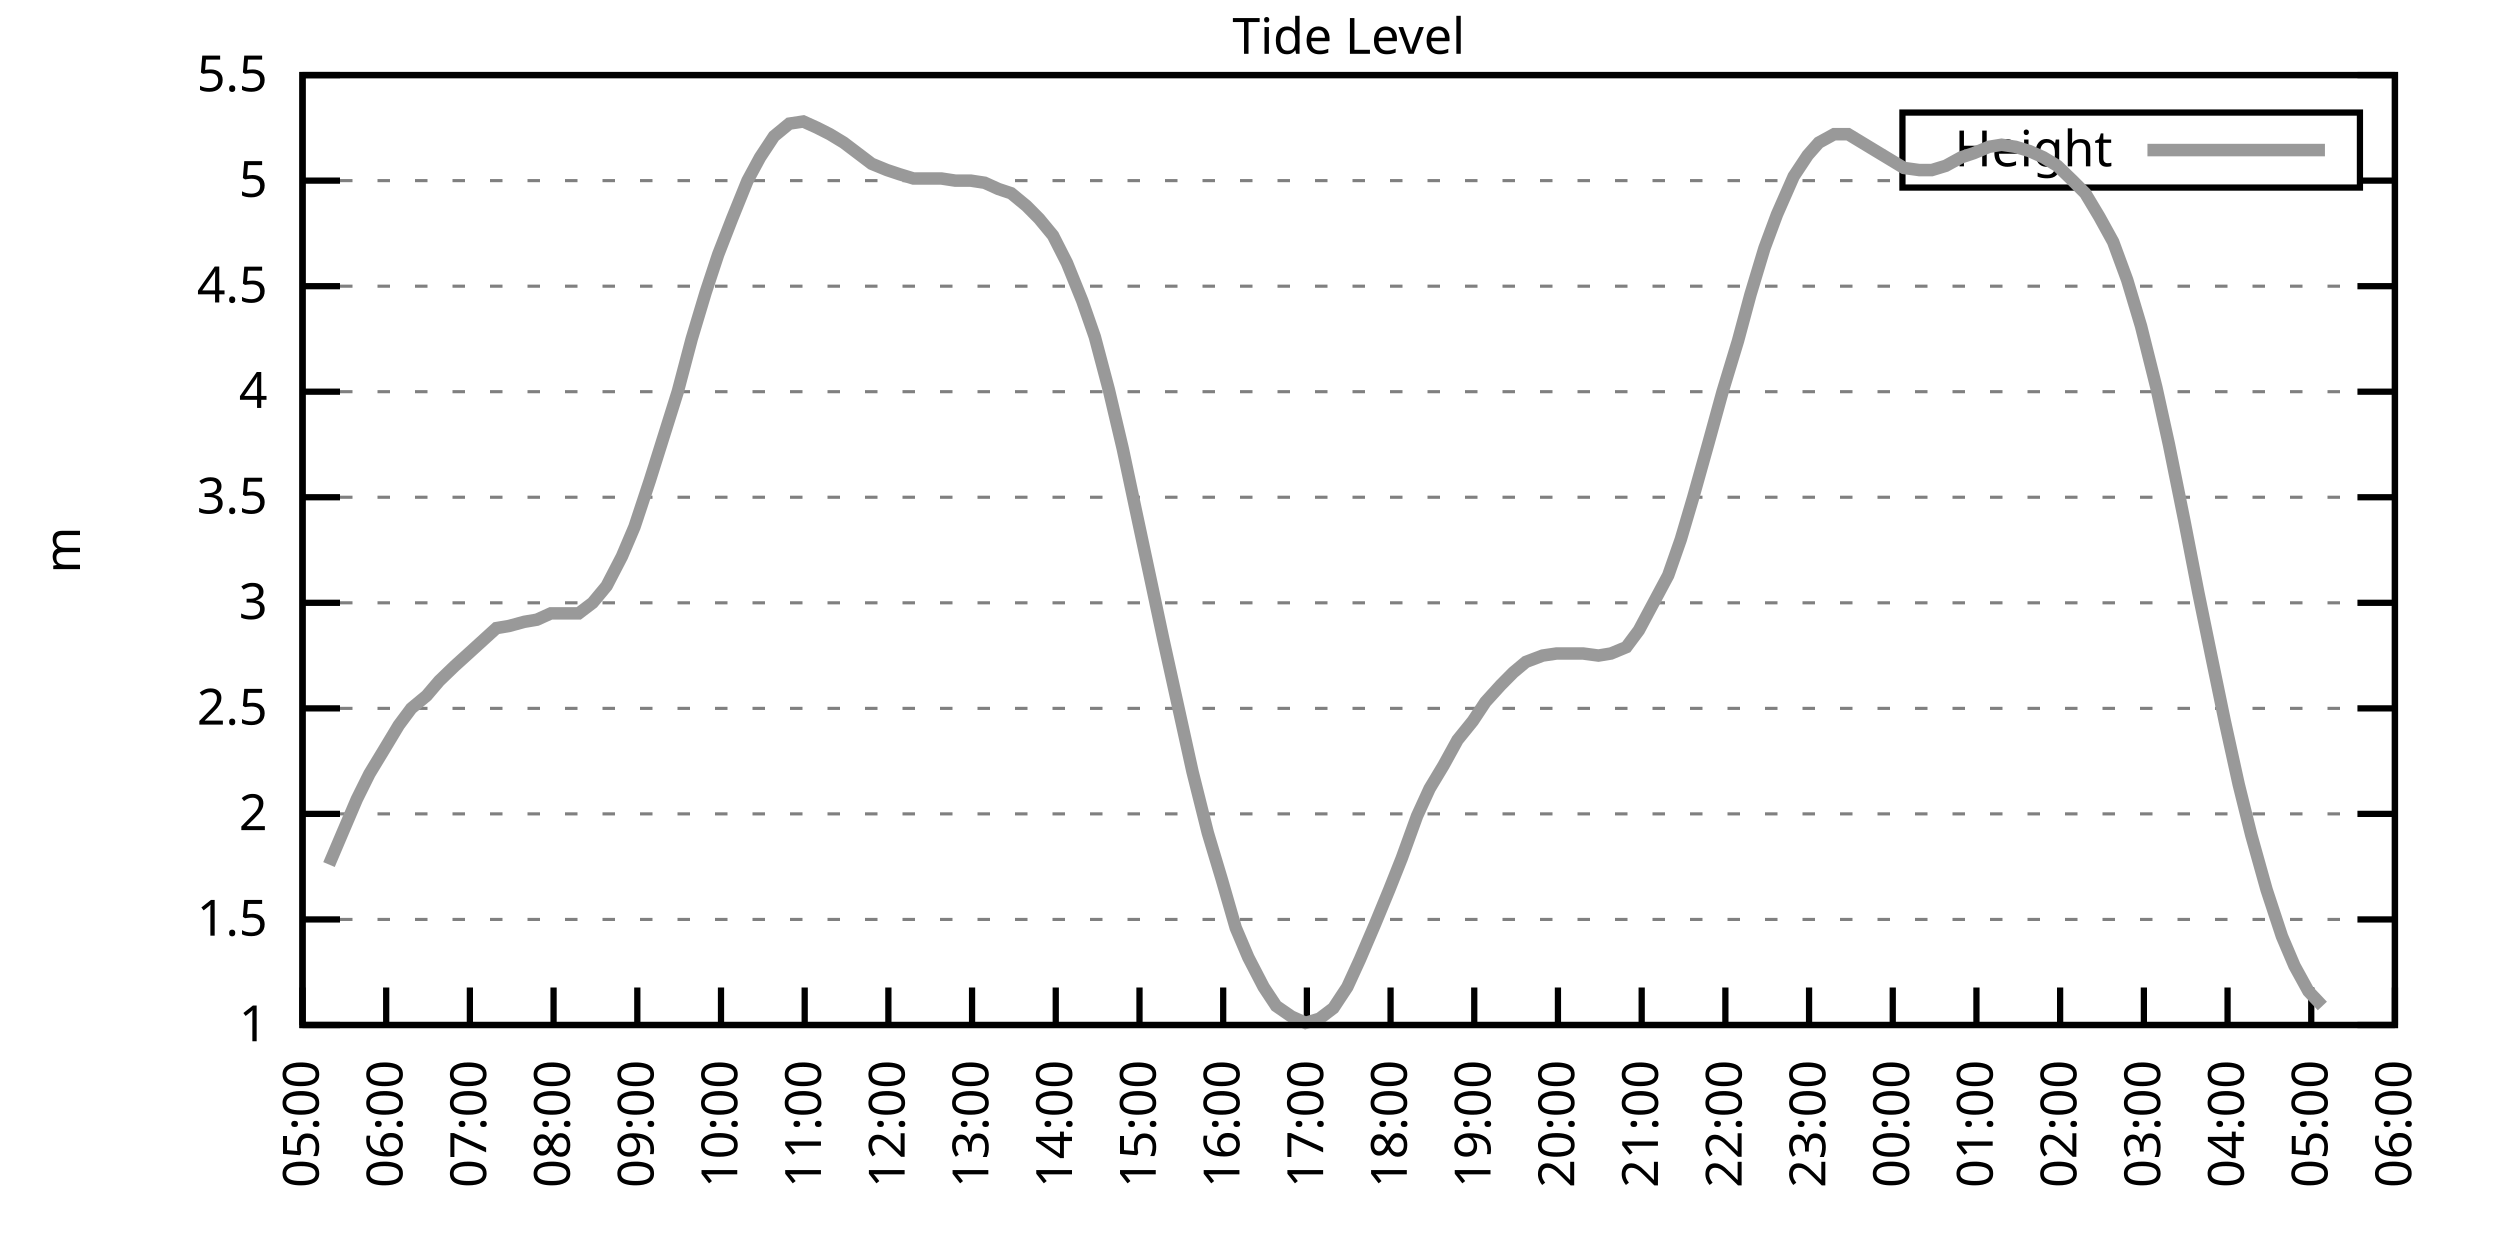
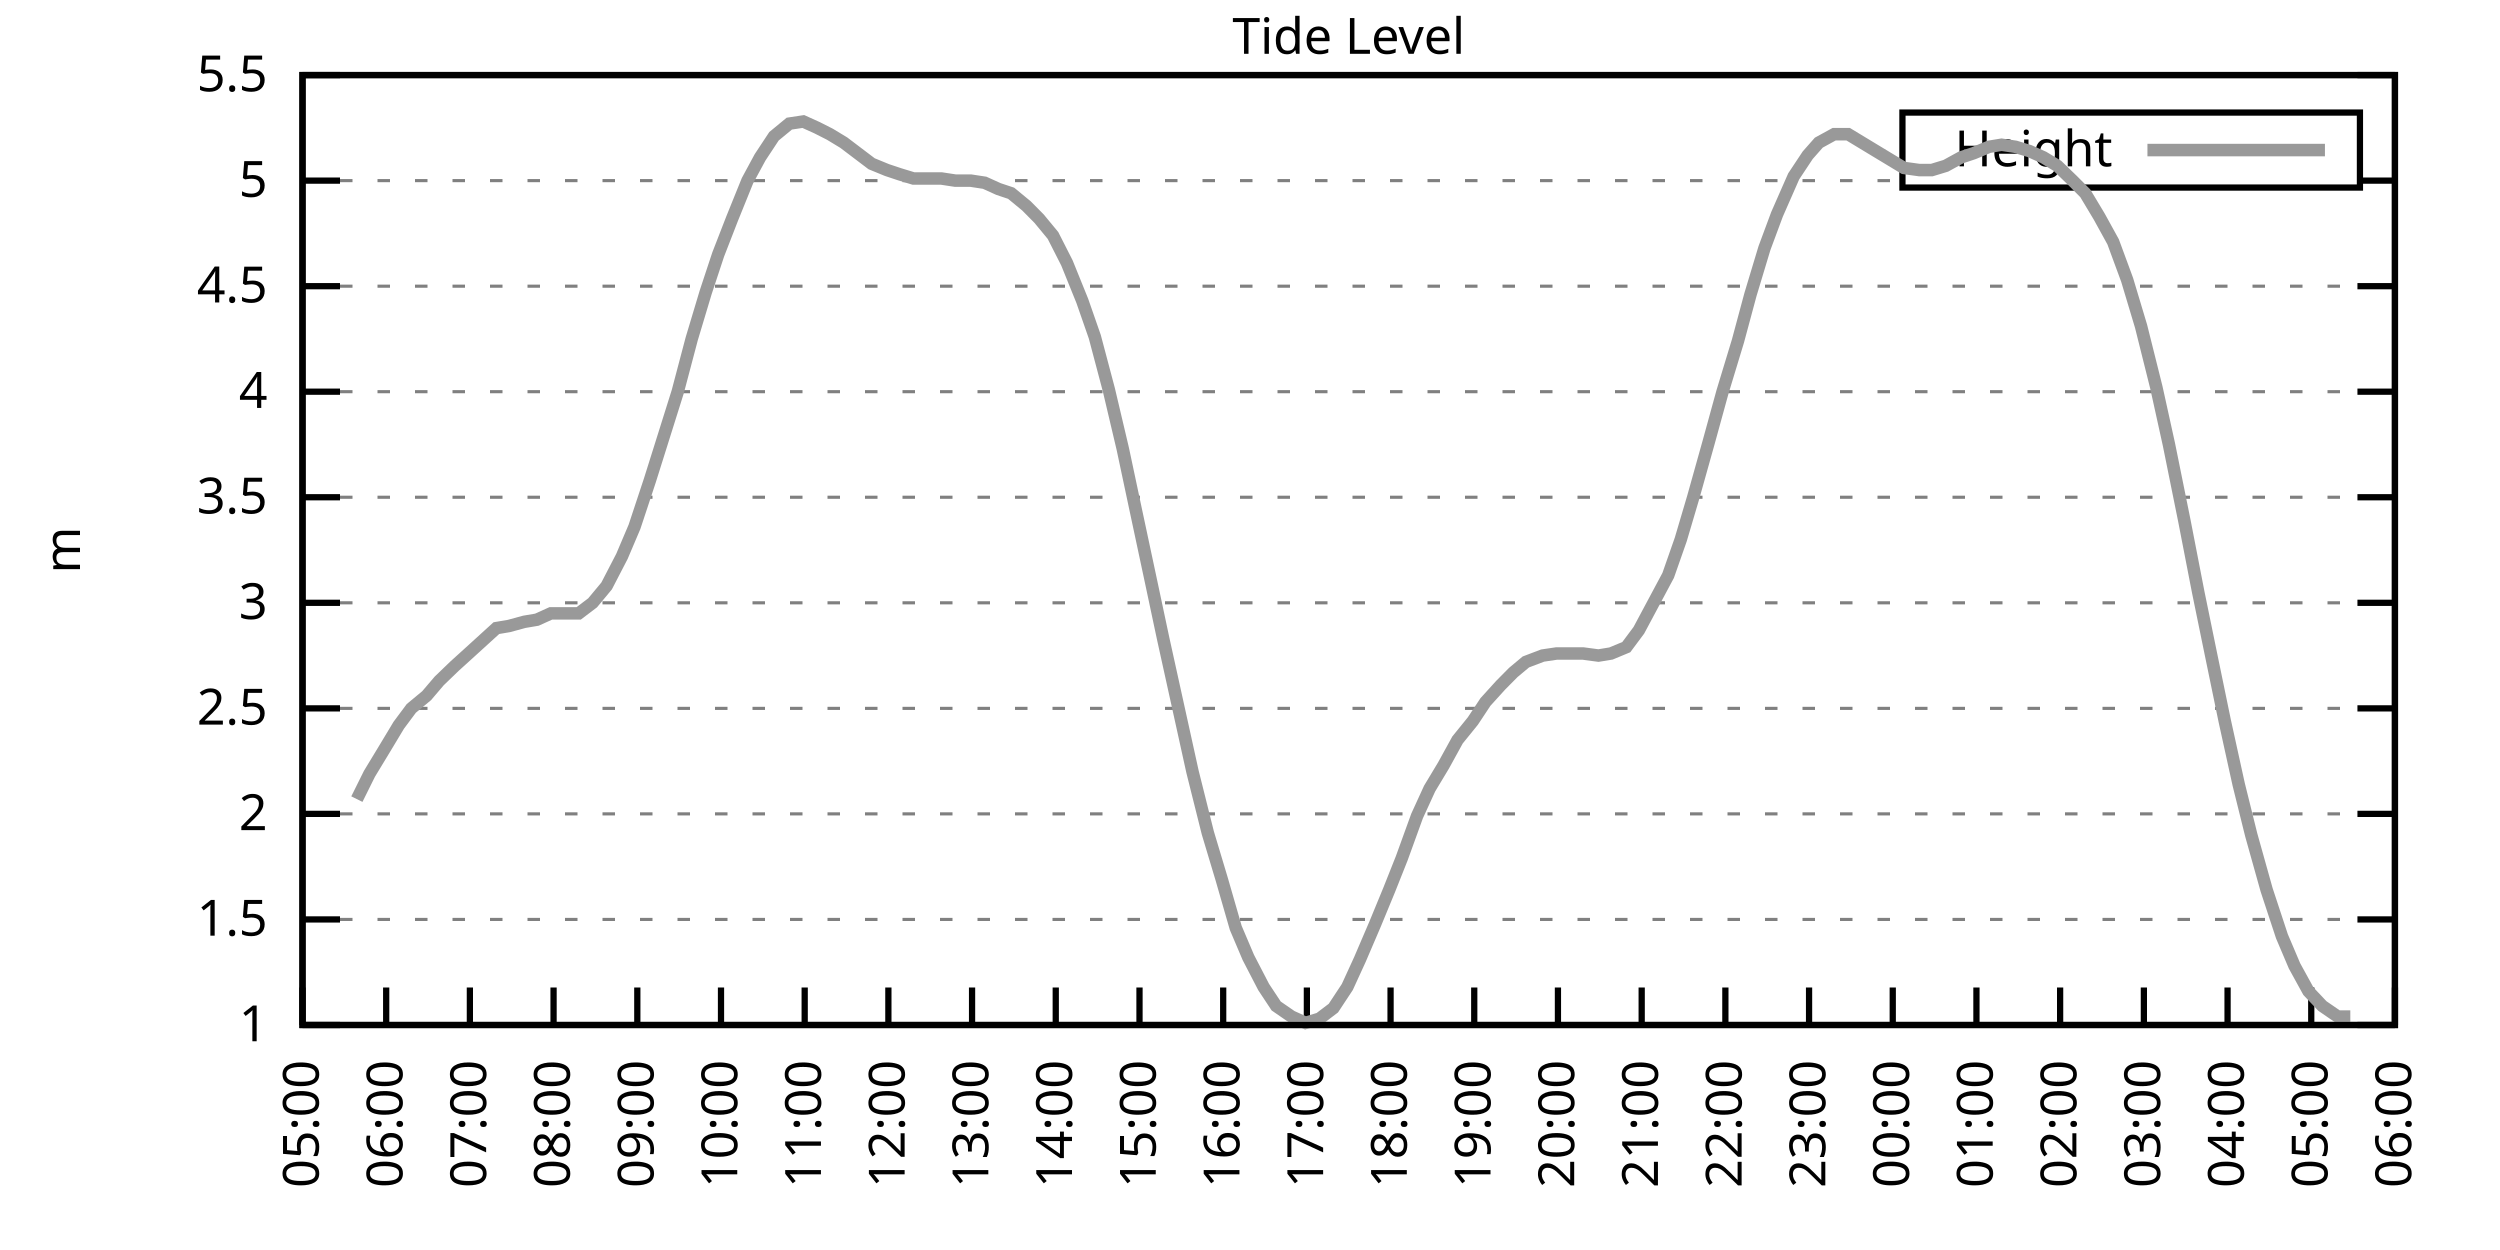
<svg xmlns="http://www.w3.org/2000/svg" xmlns:xlink="http://www.w3.org/1999/xlink" width="400" height="200" viewBox="0 0 400 200">
  <g id="gnuplot_canvas">
    <rect x="0" y="0" width="400" height="200" fill="none" />
    <defs>
      <circle id="gpDot" r="0.5" stroke-width="0.5" stroke="currentColor" />
      <path id="gpPt0" stroke-width="0.333" stroke="currentColor" d="M-1,0 h2 M0,-1 v2" />
      <path id="gpPt1" stroke-width="0.333" stroke="currentColor" d="M-1,-1 L1,1 M1,-1 L-1,1" />
      <path id="gpPt2" stroke-width="0.333" stroke="currentColor" d="M-1,0 L1,0 M0,-1 L0,1 M-1,-1 L1,1 M-1,1 L1,-1" />
      <rect id="gpPt3" stroke-width="0.333" stroke="currentColor" x="-1" y="-1" width="2" height="2" />
      <rect id="gpPt4" stroke-width="0.333" stroke="currentColor" fill="currentColor" x="-1" y="-1" width="2" height="2" />
      <circle id="gpPt5" stroke-width="0.333" stroke="currentColor" cx="0" cy="0" r="1" />
      <use xlink:href="#gpPt5" id="gpPt6" fill="currentColor" stroke="none" />
      <path id="gpPt7" stroke-width="0.333" stroke="currentColor" d="M0,-1.33 L-1.33,0.67 L1.33,0.67 z" />
      <use xlink:href="#gpPt7" id="gpPt8" fill="currentColor" stroke="none" />
      <use xlink:href="#gpPt7" id="gpPt9" stroke="currentColor" transform="rotate(180)" />
      <use xlink:href="#gpPt9" id="gpPt10" fill="currentColor" stroke="none" />
      <use xlink:href="#gpPt3" id="gpPt11" stroke="currentColor" transform="rotate(45)" />
      <use xlink:href="#gpPt11" id="gpPt12" fill="currentColor" stroke="none" />
      <path id="gpPt13" stroke-width="0.333" stroke="currentColor" d="M0,1.330 L1.265,0.411 L0.782,-1.067 L-0.782,-1.076 L-1.265,0.411 z" />
      <use xlink:href="#gpPt13" id="gpPt14" fill="currentColor" stroke="none" />
      <filter id="textbox" filterUnits="objectBoundingBox" x="0" y="0" height="1" width="1">
        <feFlood flood-color="white" flood-opacity="1" result="bgnd" />
        <feComposite in="SourceGraphic" in2="bgnd" operator="atop" />
      </filter>
      <filter id="greybox" filterUnits="objectBoundingBox" x="0" y="0" height="1" width="1">
        <feFlood flood-color="lightgrey" flood-opacity="1" result="grey" />
        <feComposite in="SourceGraphic" in2="grey" operator="atop" />
      </filter>
    </defs>
    <g fill="none" color="white" stroke="currentColor" stroke-width="1.00" stroke-linecap="butt" stroke-linejoin="miter">
</g>
    <g fill="none" color="black" stroke="currentColor" stroke-width="1.00" stroke-linecap="butt" stroke-linejoin="miter">
      <g stroke="none" shape-rendering="crispEdges">
        <polygon fill="rgb(255, 255, 255)" points="48.40,164.00 383.18,164.00 383.18,12.02 48.40,12.02 " />
      </g>
    </g>
    <g fill="none" color="black" stroke="currentColor" stroke-width="1.00" stroke-linecap="butt" stroke-linejoin="miter">
</g>
    <g fill="none" color="black" stroke="black" stroke-width="0.50" stroke-linecap="butt" stroke-linejoin="miter">
</g>
    <g fill="none" color="gray" stroke="currentColor" stroke-width="0.50" stroke-linecap="butt" stroke-linejoin="miter">
      <path stroke="gray" stroke-dasharray="2,4" class="gridline" d="M48.40,164.00 L383.19,164.00  " />
    </g>
    <g fill="none" color="gray" stroke="gray" stroke-width="1.00" stroke-linecap="butt" stroke-linejoin="miter">
</g>
    <g fill="none" color="black" stroke="currentColor" stroke-width="1.00" stroke-linecap="butt" stroke-linejoin="miter">
      <path stroke="black" d="M48.40,164.00 L54.40,164.00 M383.19,164.00 L377.19,164.00  " />
      <g transform="translate(42.80,166.60)" stroke="none" fill="black" font-family="Sans" font-size="8.00" text-anchor="end">
        <text>
          <tspan font-family="Sans"> 1</tspan>
        </text>
      </g>
    </g>
    <g fill="none" color="black" stroke="currentColor" stroke-width="1.00" stroke-linecap="butt" stroke-linejoin="miter">
</g>
    <g fill="none" color="black" stroke="black" stroke-width="0.50" stroke-linecap="butt" stroke-linejoin="miter">
</g>
    <g fill="none" color="gray" stroke="currentColor" stroke-width="0.50" stroke-linecap="butt" stroke-linejoin="miter">
      <path stroke="gray" stroke-dasharray="2,4" class="gridline" d="M48.40,147.11 L383.19,147.11  " />
    </g>
    <g fill="none" color="gray" stroke="gray" stroke-width="1.00" stroke-linecap="butt" stroke-linejoin="miter">
</g>
    <g fill="none" color="black" stroke="currentColor" stroke-width="1.00" stroke-linecap="butt" stroke-linejoin="miter">
      <path stroke="black" d="M48.40,147.11 L54.40,147.11 M383.19,147.11 L377.19,147.11  " />
      <g transform="translate(42.80,149.71)" stroke="none" fill="black" font-family="Sans" font-size="8.00" text-anchor="end">
        <text>
          <tspan font-family="Sans"> 1.5</tspan>
        </text>
      </g>
    </g>
    <g fill="none" color="black" stroke="currentColor" stroke-width="1.00" stroke-linecap="butt" stroke-linejoin="miter">
</g>
    <g fill="none" color="black" stroke="black" stroke-width="0.50" stroke-linecap="butt" stroke-linejoin="miter">
</g>
    <g fill="none" color="gray" stroke="currentColor" stroke-width="0.50" stroke-linecap="butt" stroke-linejoin="miter">
      <path stroke="gray" stroke-dasharray="2,4" class="gridline" d="M48.40,130.22 L383.19,130.22  " />
    </g>
    <g fill="none" color="gray" stroke="gray" stroke-width="1.00" stroke-linecap="butt" stroke-linejoin="miter">
</g>
    <g fill="none" color="black" stroke="currentColor" stroke-width="1.00" stroke-linecap="butt" stroke-linejoin="miter">
      <path stroke="black" d="M48.40,130.22 L54.40,130.22 M383.19,130.22 L377.19,130.22  " />
      <g transform="translate(42.80,132.82)" stroke="none" fill="black" font-family="Sans" font-size="8.00" text-anchor="end">
        <text>
          <tspan font-family="Sans"> 2</tspan>
        </text>
      </g>
    </g>
    <g fill="none" color="black" stroke="currentColor" stroke-width="1.00" stroke-linecap="butt" stroke-linejoin="miter">
</g>
    <g fill="none" color="black" stroke="black" stroke-width="0.50" stroke-linecap="butt" stroke-linejoin="miter">
</g>
    <g fill="none" color="gray" stroke="currentColor" stroke-width="0.50" stroke-linecap="butt" stroke-linejoin="miter">
      <path stroke="gray" stroke-dasharray="2,4" class="gridline" d="M48.40,113.34 L383.19,113.34  " />
    </g>
    <g fill="none" color="gray" stroke="gray" stroke-width="1.00" stroke-linecap="butt" stroke-linejoin="miter">
</g>
    <g fill="none" color="black" stroke="currentColor" stroke-width="1.00" stroke-linecap="butt" stroke-linejoin="miter">
      <path stroke="black" d="M48.40,113.34 L54.40,113.34 M383.19,113.34 L377.19,113.34  " />
      <g transform="translate(42.80,115.94)" stroke="none" fill="black" font-family="Sans" font-size="8.00" text-anchor="end">
        <text>
          <tspan font-family="Sans"> 2.5</tspan>
        </text>
      </g>
    </g>
    <g fill="none" color="black" stroke="currentColor" stroke-width="1.00" stroke-linecap="butt" stroke-linejoin="miter">
</g>
    <g fill="none" color="black" stroke="black" stroke-width="0.50" stroke-linecap="butt" stroke-linejoin="miter">
</g>
    <g fill="none" color="gray" stroke="currentColor" stroke-width="0.50" stroke-linecap="butt" stroke-linejoin="miter">
      <path stroke="gray" stroke-dasharray="2,4" class="gridline" d="M48.40,96.45 L383.19,96.45  " />
    </g>
    <g fill="none" color="gray" stroke="gray" stroke-width="1.00" stroke-linecap="butt" stroke-linejoin="miter">
</g>
    <g fill="none" color="black" stroke="currentColor" stroke-width="1.00" stroke-linecap="butt" stroke-linejoin="miter">
      <path stroke="black" d="M48.40,96.45 L54.40,96.45 M383.19,96.45 L377.19,96.45  " />
      <g transform="translate(42.80,99.05)" stroke="none" fill="black" font-family="Sans" font-size="8.00" text-anchor="end">
        <text>
          <tspan font-family="Sans"> 3</tspan>
        </text>
      </g>
    </g>
    <g fill="none" color="black" stroke="currentColor" stroke-width="1.00" stroke-linecap="butt" stroke-linejoin="miter">
</g>
    <g fill="none" color="black" stroke="black" stroke-width="0.50" stroke-linecap="butt" stroke-linejoin="miter">
</g>
    <g fill="none" color="gray" stroke="currentColor" stroke-width="0.50" stroke-linecap="butt" stroke-linejoin="miter">
      <path stroke="gray" stroke-dasharray="2,4" class="gridline" d="M48.40,79.56 L383.19,79.56  " />
    </g>
    <g fill="none" color="gray" stroke="gray" stroke-width="1.00" stroke-linecap="butt" stroke-linejoin="miter">
</g>
    <g fill="none" color="black" stroke="currentColor" stroke-width="1.00" stroke-linecap="butt" stroke-linejoin="miter">
      <path stroke="black" d="M48.40,79.56 L54.40,79.56 M383.19,79.56 L377.19,79.56  " />
      <g transform="translate(42.80,82.16)" stroke="none" fill="black" font-family="Sans" font-size="8.00" text-anchor="end">
        <text>
          <tspan font-family="Sans"> 3.5</tspan>
        </text>
      </g>
    </g>
    <g fill="none" color="black" stroke="currentColor" stroke-width="1.00" stroke-linecap="butt" stroke-linejoin="miter">
</g>
    <g fill="none" color="black" stroke="black" stroke-width="0.50" stroke-linecap="butt" stroke-linejoin="miter">
</g>
    <g fill="none" color="gray" stroke="currentColor" stroke-width="0.50" stroke-linecap="butt" stroke-linejoin="miter">
      <path stroke="gray" stroke-dasharray="2,4" class="gridline" d="M48.40,62.67 L383.19,62.67  " />
    </g>
    <g fill="none" color="gray" stroke="gray" stroke-width="1.00" stroke-linecap="butt" stroke-linejoin="miter">
</g>
    <g fill="none" color="black" stroke="currentColor" stroke-width="1.00" stroke-linecap="butt" stroke-linejoin="miter">
      <path stroke="black" d="M48.40,62.67 L54.40,62.67 M383.19,62.67 L377.19,62.67  " />
      <g transform="translate(42.80,65.27)" stroke="none" fill="black" font-family="Sans" font-size="8.00" text-anchor="end">
        <text>
          <tspan font-family="Sans"> 4</tspan>
        </text>
      </g>
    </g>
    <g fill="none" color="black" stroke="currentColor" stroke-width="1.00" stroke-linecap="butt" stroke-linejoin="miter">
</g>
    <g fill="none" color="black" stroke="black" stroke-width="0.50" stroke-linecap="butt" stroke-linejoin="miter">
</g>
    <g fill="none" color="gray" stroke="currentColor" stroke-width="0.50" stroke-linecap="butt" stroke-linejoin="miter">
      <path stroke="gray" stroke-dasharray="2,4" class="gridline" d="M48.40,45.79 L383.19,45.79  " />
    </g>
    <g fill="none" color="gray" stroke="gray" stroke-width="1.00" stroke-linecap="butt" stroke-linejoin="miter">
</g>
    <g fill="none" color="black" stroke="currentColor" stroke-width="1.00" stroke-linecap="butt" stroke-linejoin="miter">
      <path stroke="black" d="M48.40,45.79 L54.40,45.79 M383.19,45.79 L377.19,45.79  " />
      <g transform="translate(42.80,48.39)" stroke="none" fill="black" font-family="Sans" font-size="8.00" text-anchor="end">
        <text>
          <tspan font-family="Sans"> 4.5</tspan>
        </text>
      </g>
    </g>
    <g fill="none" color="black" stroke="currentColor" stroke-width="1.00" stroke-linecap="butt" stroke-linejoin="miter">
</g>
    <g fill="none" color="black" stroke="black" stroke-width="0.50" stroke-linecap="butt" stroke-linejoin="miter">
</g>
    <g fill="none" color="gray" stroke="currentColor" stroke-width="0.50" stroke-linecap="butt" stroke-linejoin="miter">
      <path stroke="gray" stroke-dasharray="2,4" class="gridline" d="M48.40,28.90 L304.39,28.90 M377.59,28.90 L383.19,28.90  " />
    </g>
    <g fill="none" color="gray" stroke="gray" stroke-width="1.00" stroke-linecap="butt" stroke-linejoin="miter">
</g>
    <g fill="none" color="black" stroke="currentColor" stroke-width="1.00" stroke-linecap="butt" stroke-linejoin="miter">
      <path stroke="black" d="M48.40,28.90 L54.40,28.90 M383.19,28.90 L377.19,28.90  " />
      <g transform="translate(42.80,31.50)" stroke="none" fill="black" font-family="Sans" font-size="8.00" text-anchor="end">
        <text>
          <tspan font-family="Sans"> 5</tspan>
        </text>
      </g>
    </g>
    <g fill="none" color="black" stroke="currentColor" stroke-width="1.00" stroke-linecap="butt" stroke-linejoin="miter">
</g>
    <g fill="none" color="black" stroke="black" stroke-width="0.50" stroke-linecap="butt" stroke-linejoin="miter">
</g>
    <g fill="none" color="gray" stroke="currentColor" stroke-width="0.50" stroke-linecap="butt" stroke-linejoin="miter">
      <path stroke="gray" stroke-dasharray="2,4" class="gridline" d="M48.40,12.01 L383.19,12.01  " />
    </g>
    <g fill="none" color="gray" stroke="gray" stroke-width="1.00" stroke-linecap="butt" stroke-linejoin="miter">
</g>
    <g fill="none" color="black" stroke="currentColor" stroke-width="1.00" stroke-linecap="butt" stroke-linejoin="miter">
      <path stroke="black" d="M48.40,12.01 L54.40,12.01 M383.19,12.01 L377.19,12.01  " />
      <g transform="translate(42.80,14.61)" stroke="none" fill="black" font-family="Sans" font-size="8.00" text-anchor="end">
        <text>
          <tspan font-family="Sans"> 5.5</tspan>
        </text>
      </g>
    </g>
    <g fill="none" color="black" stroke="currentColor" stroke-width="1.00" stroke-linecap="butt" stroke-linejoin="miter">
      <path stroke="black" d="M48.40,164.00 L48.40,158.00  " />
      <g transform="translate(51.00,169.60) rotate(270.00)" stroke="none" fill="black" font-family="Sans" font-size="8.00" text-anchor="end">
        <text>
          <tspan font-family="Sans">05:00</tspan>
        </text>
      </g>
    </g>
    <g fill="none" color="black" stroke="currentColor" stroke-width="1.00" stroke-linecap="butt" stroke-linejoin="miter">
      <path stroke="black" d="M61.79,164.00 L61.79,158.00  " />
      <g transform="translate(64.39,169.60) rotate(270.00)" stroke="none" fill="black" font-family="Sans" font-size="8.00" text-anchor="end">
        <text>
          <tspan font-family="Sans">06:00</tspan>
        </text>
      </g>
    </g>
    <g fill="none" color="black" stroke="currentColor" stroke-width="1.00" stroke-linecap="butt" stroke-linejoin="miter">
      <path stroke="black" d="M75.18,164.00 L75.18,158.00  " />
      <g transform="translate(77.78,169.60) rotate(270.00)" stroke="none" fill="black" font-family="Sans" font-size="8.00" text-anchor="end">
        <text>
          <tspan font-family="Sans">07:00</tspan>
        </text>
      </g>
    </g>
    <g fill="none" color="black" stroke="currentColor" stroke-width="1.00" stroke-linecap="butt" stroke-linejoin="miter">
      <path stroke="black" d="M88.57,164.00 L88.57,158.00  " />
      <g transform="translate(91.17,169.60) rotate(270.00)" stroke="none" fill="black" font-family="Sans" font-size="8.00" text-anchor="end">
        <text>
          <tspan font-family="Sans">08:00</tspan>
        </text>
      </g>
    </g>
    <g fill="none" color="black" stroke="currentColor" stroke-width="1.00" stroke-linecap="butt" stroke-linejoin="miter">
      <path stroke="black" d="M101.97,164.00 L101.97,158.00  " />
      <g transform="translate(104.57,169.60) rotate(270.00)" stroke="none" fill="black" font-family="Sans" font-size="8.00" text-anchor="end">
        <text>
          <tspan font-family="Sans">09:00</tspan>
        </text>
      </g>
    </g>
    <g fill="none" color="black" stroke="currentColor" stroke-width="1.00" stroke-linecap="butt" stroke-linejoin="miter">
      <path stroke="black" d="M115.36,164.00 L115.36,158.00  " />
      <g transform="translate(117.96,169.60) rotate(270.00)" stroke="none" fill="black" font-family="Sans" font-size="8.00" text-anchor="end">
        <text>
          <tspan font-family="Sans">10:00</tspan>
        </text>
      </g>
    </g>
    <g fill="none" color="black" stroke="currentColor" stroke-width="1.00" stroke-linecap="butt" stroke-linejoin="miter">
      <path stroke="black" d="M128.75,164.00 L128.75,158.00  " />
      <g transform="translate(131.35,169.60) rotate(270.00)" stroke="none" fill="black" font-family="Sans" font-size="8.00" text-anchor="end">
        <text>
          <tspan font-family="Sans">11:00</tspan>
        </text>
      </g>
    </g>
    <g fill="none" color="black" stroke="currentColor" stroke-width="1.00" stroke-linecap="butt" stroke-linejoin="miter">
      <path stroke="black" d="M142.14,164.00 L142.14,158.00  " />
      <g transform="translate(144.74,169.60) rotate(270.00)" stroke="none" fill="black" font-family="Sans" font-size="8.00" text-anchor="end">
        <text>
          <tspan font-family="Sans">12:00</tspan>
        </text>
      </g>
    </g>
    <g fill="none" color="black" stroke="currentColor" stroke-width="1.00" stroke-linecap="butt" stroke-linejoin="miter">
      <path stroke="black" d="M155.53,164.00 L155.53,158.00  " />
      <g transform="translate(158.13,169.60) rotate(270.00)" stroke="none" fill="black" font-family="Sans" font-size="8.00" text-anchor="end">
        <text>
          <tspan font-family="Sans">13:00</tspan>
        </text>
      </g>
    </g>
    <g fill="none" color="black" stroke="currentColor" stroke-width="1.00" stroke-linecap="butt" stroke-linejoin="miter">
      <path stroke="black" d="M168.92,164.00 L168.92,158.00  " />
      <g transform="translate(171.52,169.60) rotate(270.00)" stroke="none" fill="black" font-family="Sans" font-size="8.00" text-anchor="end">
        <text>
          <tspan font-family="Sans">14:00</tspan>
        </text>
      </g>
    </g>
    <g fill="none" color="black" stroke="currentColor" stroke-width="1.00" stroke-linecap="butt" stroke-linejoin="miter">
      <path stroke="black" d="M182.32,164.00 L182.32,158.00  " />
      <g transform="translate(184.92,169.60) rotate(270.00)" stroke="none" fill="black" font-family="Sans" font-size="8.00" text-anchor="end">
        <text>
          <tspan font-family="Sans">15:00</tspan>
        </text>
      </g>
    </g>
    <g fill="none" color="black" stroke="currentColor" stroke-width="1.00" stroke-linecap="butt" stroke-linejoin="miter">
      <path stroke="black" d="M195.71,164.00 L195.71,158.00  " />
      <g transform="translate(198.31,169.60) rotate(270.00)" stroke="none" fill="black" font-family="Sans" font-size="8.00" text-anchor="end">
        <text>
          <tspan font-family="Sans">16:00</tspan>
        </text>
      </g>
    </g>
    <g fill="none" color="black" stroke="currentColor" stroke-width="1.00" stroke-linecap="butt" stroke-linejoin="miter">
      <path stroke="black" d="M209.10,164.00 L209.10,158.00  " />
      <g transform="translate(211.70,169.60) rotate(270.00)" stroke="none" fill="black" font-family="Sans" font-size="8.00" text-anchor="end">
        <text>
          <tspan font-family="Sans">17:00</tspan>
        </text>
      </g>
    </g>
    <g fill="none" color="black" stroke="currentColor" stroke-width="1.00" stroke-linecap="butt" stroke-linejoin="miter">
      <path stroke="black" d="M222.49,164.00 L222.49,158.00  " />
      <g transform="translate(225.09,169.60) rotate(270.00)" stroke="none" fill="black" font-family="Sans" font-size="8.00" text-anchor="end">
        <text>
          <tspan font-family="Sans">18:00</tspan>
        </text>
      </g>
    </g>
    <g fill="none" color="black" stroke="currentColor" stroke-width="1.00" stroke-linecap="butt" stroke-linejoin="miter">
      <path stroke="black" d="M235.88,164.00 L235.88,158.00  " />
      <g transform="translate(238.48,169.60) rotate(270.00)" stroke="none" fill="black" font-family="Sans" font-size="8.00" text-anchor="end">
        <text>
          <tspan font-family="Sans">19:00</tspan>
        </text>
      </g>
    </g>
    <g fill="none" color="black" stroke="currentColor" stroke-width="1.00" stroke-linecap="butt" stroke-linejoin="miter">
      <path stroke="black" d="M249.27,164.00 L249.27,158.00  " />
      <g transform="translate(251.87,169.60) rotate(270.00)" stroke="none" fill="black" font-family="Sans" font-size="8.00" text-anchor="end">
        <text>
          <tspan font-family="Sans">20:00</tspan>
        </text>
      </g>
    </g>
    <g fill="none" color="black" stroke="currentColor" stroke-width="1.00" stroke-linecap="butt" stroke-linejoin="miter">
      <path stroke="black" d="M262.67,164.00 L262.67,158.00  " />
      <g transform="translate(265.27,169.60) rotate(270.00)" stroke="none" fill="black" font-family="Sans" font-size="8.00" text-anchor="end">
        <text>
          <tspan font-family="Sans">21:00</tspan>
        </text>
      </g>
    </g>
    <g fill="none" color="black" stroke="currentColor" stroke-width="1.00" stroke-linecap="butt" stroke-linejoin="miter">
      <path stroke="black" d="M276.06,164.00 L276.06,158.00  " />
      <g transform="translate(278.66,169.60) rotate(270.00)" stroke="none" fill="black" font-family="Sans" font-size="8.00" text-anchor="end">
        <text>
          <tspan font-family="Sans">22:00</tspan>
        </text>
      </g>
    </g>
    <g fill="none" color="black" stroke="currentColor" stroke-width="1.00" stroke-linecap="butt" stroke-linejoin="miter">
      <path stroke="black" d="M289.45,164.00 L289.45,158.00  " />
      <g transform="translate(292.05,169.60) rotate(270.00)" stroke="none" fill="black" font-family="Sans" font-size="8.00" text-anchor="end">
        <text>
          <tspan font-family="Sans">23:00</tspan>
        </text>
      </g>
    </g>
    <g fill="none" color="black" stroke="currentColor" stroke-width="1.00" stroke-linecap="butt" stroke-linejoin="miter">
      <path stroke="black" d="M302.84,164.00 L302.84,158.00  " />
      <g transform="translate(305.44,169.60) rotate(270.00)" stroke="none" fill="black" font-family="Sans" font-size="8.00" text-anchor="end">
        <text>
          <tspan font-family="Sans">00:00</tspan>
        </text>
      </g>
    </g>
    <g fill="none" color="black" stroke="currentColor" stroke-width="1.00" stroke-linecap="butt" stroke-linejoin="miter">
      <path stroke="black" d="M316.23,164.00 L316.23,158.00  " />
      <g transform="translate(318.83,169.60) rotate(270.00)" stroke="none" fill="black" font-family="Sans" font-size="8.00" text-anchor="end">
        <text>
          <tspan font-family="Sans">01:00</tspan>
        </text>
      </g>
    </g>
    <g fill="none" color="black" stroke="currentColor" stroke-width="1.00" stroke-linecap="butt" stroke-linejoin="miter">
      <path stroke="black" d="M329.62,164.00 L329.62,158.00  " />
      <g transform="translate(332.22,169.60) rotate(270.00)" stroke="none" fill="black" font-family="Sans" font-size="8.00" text-anchor="end">
        <text>
          <tspan font-family="Sans">02:00</tspan>
        </text>
      </g>
    </g>
    <g fill="none" color="black" stroke="currentColor" stroke-width="1.00" stroke-linecap="butt" stroke-linejoin="miter">
      <path stroke="black" d="M343.02,164.00 L343.02,158.00  " />
      <g transform="translate(345.62,169.60) rotate(270.00)" stroke="none" fill="black" font-family="Sans" font-size="8.00" text-anchor="end">
        <text>
          <tspan font-family="Sans">03:00</tspan>
        </text>
      </g>
    </g>
    <g fill="none" color="black" stroke="currentColor" stroke-width="1.00" stroke-linecap="butt" stroke-linejoin="miter">
      <path stroke="black" d="M356.41,164.00 L356.41,158.00  " />
      <g transform="translate(359.01,169.60) rotate(270.00)" stroke="none" fill="black" font-family="Sans" font-size="8.00" text-anchor="end">
        <text>
          <tspan font-family="Sans">04:00</tspan>
        </text>
      </g>
    </g>
    <g fill="none" color="black" stroke="currentColor" stroke-width="1.00" stroke-linecap="butt" stroke-linejoin="miter">
      <path stroke="black" d="M369.80,164.00 L369.80,158.00  " />
      <g transform="translate(372.40,169.60) rotate(270.00)" stroke="none" fill="black" font-family="Sans" font-size="8.00" text-anchor="end">
        <text>
          <tspan font-family="Sans">05:00</tspan>
        </text>
      </g>
    </g>
    <g fill="none" color="black" stroke="currentColor" stroke-width="1.00" stroke-linecap="butt" stroke-linejoin="miter">
      <path stroke="black" d="M383.19,164.00 L383.19,158.00  " />
      <g transform="translate(385.79,169.60) rotate(270.00)" stroke="none" fill="black" font-family="Sans" font-size="8.00" text-anchor="end">
        <text>
          <tspan font-family="Sans">06:00</tspan>
        </text>
      </g>
    </g>
    <g fill="none" color="black" stroke="currentColor" stroke-width="1.00" stroke-linecap="butt" stroke-linejoin="miter">
</g>
    <g fill="none" color="black" stroke="currentColor" stroke-width="1.00" stroke-linecap="butt" stroke-linejoin="miter">
      <path stroke="black" d="M48.40,12.01 L48.40,164.00 L383.19,164.00 L383.19,12.01 L48.40,12.01 Z  " />
    </g>
    <g fill="none" color="black" stroke="currentColor" stroke-width="1.00" stroke-linecap="butt" stroke-linejoin="miter">
</g>
    <g fill="none" color="black" stroke="currentColor" stroke-width="1.00" stroke-linecap="butt" stroke-linejoin="miter">
      <path stroke="black" d="M304.39,30.01 L304.39,18.01 L377.59,18.01 L377.59,30.01 L304.39,30.01 Z  " />
    </g>
    <g id="Tide_level_plot_1">
      <g fill="none" color="white" stroke="black" stroke-width="2.00" stroke-linecap="butt" stroke-linejoin="miter">
</g>
      <g fill="none" color="black" stroke="currentColor" stroke-width="2.00" stroke-linecap="butt" stroke-linejoin="miter">
        <g transform="translate(337.99,26.61)" stroke="none" fill="black" font-family="Sans" font-size="8.00" text-anchor="end">
          <text>
            <tspan font-family="Sans">Height</tspan>
          </text>
        </g>
      </g>
      <g fill="none" color="black" stroke="currentColor" stroke-width="2.00" stroke-linecap="butt" stroke-linejoin="miter">
-         <path stroke="rgb(153, 153, 153)" d="M343.59,24.01 L371.99,24.01 M52.64,138.33 L54.65,133.60 L57.10,127.86 L59.11,123.81 L61.57,119.75 L63.80,116.04   L65.81,113.34 L68.26,111.31 L70.27,108.95 L72.73,106.58 L74.96,104.56 L77.19,102.53 L79.42,100.50 L81.43,100.16   L83.89,99.49 L85.90,99.15 L88.13,98.14 L90.36,98.14 L92.59,98.14 L94.82,96.45 L97.06,93.75 L99.51,89.02   L101.52,84.29 L103.98,76.86 L106.21,69.77 L108.44,62.67 L110.67,54.23 L112.90,46.80 L114.91,40.72 L117.14,34.98   L119.60,28.90 L121.61,25.18 L123.84,21.80 L126.29,19.78 L128.53,19.44 L130.76,20.45 L132.77,21.47 L135.00,22.82   L139.46,26.20 L141.92,27.21 L143.93,27.88 L146.16,28.56 L148.39,28.56 L150.62,28.56 L152.85,28.90 L155.31,28.90   L157.54,29.24 L159.77,30.25 L161.78,30.92 L164.24,32.95 L166.25,34.98 L168.48,37.68 L170.71,42.07 L173.17,48.15   L175.17,53.89 L177.41,62.34 L179.64,71.79 L181.65,81.25 L184.10,92.73 L186.11,102.19 L188.79,114.35 L190.80,123.47   L193.25,133.26 L195.48,140.69 L197.72,148.46 L199.73,153.19 L202.18,157.92 L204.19,160.96 L206.64,162.65 L208.88,163.66   L211.11,162.99 L213.34,161.30 L215.57,157.92 L217.58,153.53 L220.04,147.79 L222.27,142.38 L224.28,137.32 L226.73,130.56   L228.74,126.17 L230.97,122.46 L233.20,118.40 L235.66,115.36 L237.67,112.32 L240.12,109.62 L242.13,107.59 L244.14,105.91   L246.82,104.89 L249.05,104.56 L251.28,104.56 L253.29,104.56 L255.75,104.89 L257.76,104.56 L260.21,103.54 L262.22,100.84   L266.91,92.06 L268.92,86.32 L270.92,79.56 L273.38,70.78 L275.61,62.67 L278.07,54.57 L280.07,47.14 L282.31,39.71   L284.32,34.30 L286.99,28.22 L289.23,24.84 L291.01,22.82 L293.47,21.47 L295.70,21.47 L297.93,22.82 L300.16,24.17   L304.63,26.87 L307.08,27.21 L309.09,27.21 L311.32,26.53 L313.78,25.18 L315.79,24.51 L318.24,23.49 L320.25,23.16   L322.48,23.49 L324.71,24.17 L326.95,25.18 L329.18,26.53 L331.63,28.90 L333.64,30.92 L335.87,34.64 L338.10,38.69   L340.34,44.77 L342.57,52.20 L345.02,62.00 L347.03,71.12 L349.49,83.28 L351.72,94.76 L353.73,104.56 L355.96,115.36   L358.19,125.50 L360.20,133.60 L362.66,142.38 L365.11,149.81 L367.12,154.54 L369.35,158.60 L371.58,160.96  " />
+         <path stroke="rgb(153, 153, 153)" d="M343.59,24.01 L371.99,24.01 M57.10,127.86 L59.11,123.81 L61.57,119.75 L63.80,116.04 L65.81,113.34 L68.26,111.31   L70.27,108.95 L72.73,106.58 L74.96,104.56 L77.19,102.53 L79.42,100.50 L81.43,100.16 L83.89,99.49 L85.90,99.15   L88.13,98.14 L90.36,98.14 L92.59,98.14 L94.82,96.45 L97.06,93.75 L99.51,89.02 L101.52,84.29 L103.98,76.86   L106.21,69.77 L108.44,62.67 L110.67,54.23 L112.90,46.80 L114.91,40.72 L117.14,34.98 L119.60,28.90 L121.61,25.18   L123.84,21.80 L126.29,19.78 L128.53,19.44 L130.76,20.45 L132.77,21.47 L135.00,22.82 L139.46,26.20 L141.92,27.21   L143.93,27.88 L146.16,28.56 L148.39,28.56 L150.62,28.56 L152.85,28.90 L155.31,28.90 L157.54,29.24 L159.77,30.25   L161.78,30.92 L164.24,32.95 L166.25,34.98 L168.48,37.68 L170.71,42.07 L173.17,48.15 L175.17,53.89 L177.41,62.34   L179.64,71.79 L181.65,81.25 L184.10,92.73 L186.11,102.19 L188.79,114.35 L190.80,123.47 L193.25,133.26 L195.48,140.69   L197.72,148.46 L199.73,153.19 L202.18,157.92 L204.19,160.96 L206.64,162.65 L208.88,163.66 L211.11,162.99 L213.34,161.30   L215.57,157.92 L217.58,153.53 L220.04,147.79 L222.27,142.38 L224.28,137.32 L226.73,130.56 L228.74,126.17 L230.97,122.46   L233.20,118.40 L235.66,115.36 L237.67,112.32 L240.12,109.62 L242.13,107.59 L244.14,105.91 L246.82,104.89 L249.05,104.56   L251.28,104.56 L253.29,104.56 L255.75,104.89 L257.76,104.56 L260.21,103.54 L262.22,100.84 L266.91,92.06 L268.92,86.32   L270.92,79.56 L273.38,70.78 L275.61,62.67 L278.07,54.57 L280.07,47.14 L282.31,39.71 L284.32,34.30 L286.99,28.22   L289.23,24.84 L291.01,22.82 L293.47,21.47 L295.70,21.47 L297.93,22.82 L300.16,24.17 L304.63,26.87 L307.08,27.21   L309.09,27.21 L311.32,26.53 L313.78,25.18 L315.79,24.51 L318.24,23.49 L320.25,23.16 L322.48,23.49 L324.71,24.17   L326.95,25.18 L329.18,26.53 L331.63,28.90 L333.64,30.92 L335.87,34.64 L338.10,38.69 L340.34,44.77 L342.57,52.20   L345.02,62.00 L347.03,71.12 L349.49,83.28 L351.72,94.76 L353.73,104.56 L355.96,115.36 L358.19,125.50 L360.20,133.60   L362.66,142.38 L365.11,149.81 L367.12,154.54 L369.35,158.60 L371.58,160.96 L374.04,162.65 L376.05,162.65  " />
      </g>
    </g>
    <g fill="none" color="black" stroke="currentColor" stroke-width="2.00" stroke-linecap="butt" stroke-linejoin="miter">
</g>
    <g fill="none" color="black" stroke="black" stroke-width="1.00" stroke-linecap="butt" stroke-linejoin="miter">
</g>
    <g fill="none" color="black" stroke="currentColor" stroke-width="1.00" stroke-linecap="butt" stroke-linejoin="miter">
      <path stroke="black" d="M48.40,12.01 L48.40,164.00 L383.19,164.00 L383.19,12.01 L48.40,12.01 Z  " />
      <g transform="translate(12.80,88.01) rotate(270.00)" stroke="none" fill="black" font-family="Sans" font-size="8.00" text-anchor="middle">
        <text>
          <tspan font-family="Sans">m</tspan>
        </text>
      </g>
    </g>
    <g fill="none" color="black" stroke="currentColor" stroke-width="1.00" stroke-linecap="butt" stroke-linejoin="miter">
</g>
    <g fill="none" color="black" stroke="currentColor" stroke-width="1.00" stroke-linecap="butt" stroke-linejoin="miter">
      <g transform="translate(215.79,8.61)" stroke="none" fill="black" font-family="Sans" font-size="8.00" text-anchor="middle">
        <text>
          <tspan font-family="Sans">Tide Level</tspan>
        </text>
      </g>
    </g>
    <g fill="none" color="black" stroke="currentColor" stroke-width="1.00" stroke-linecap="butt" stroke-linejoin="miter">
</g>
  </g>
</svg>
